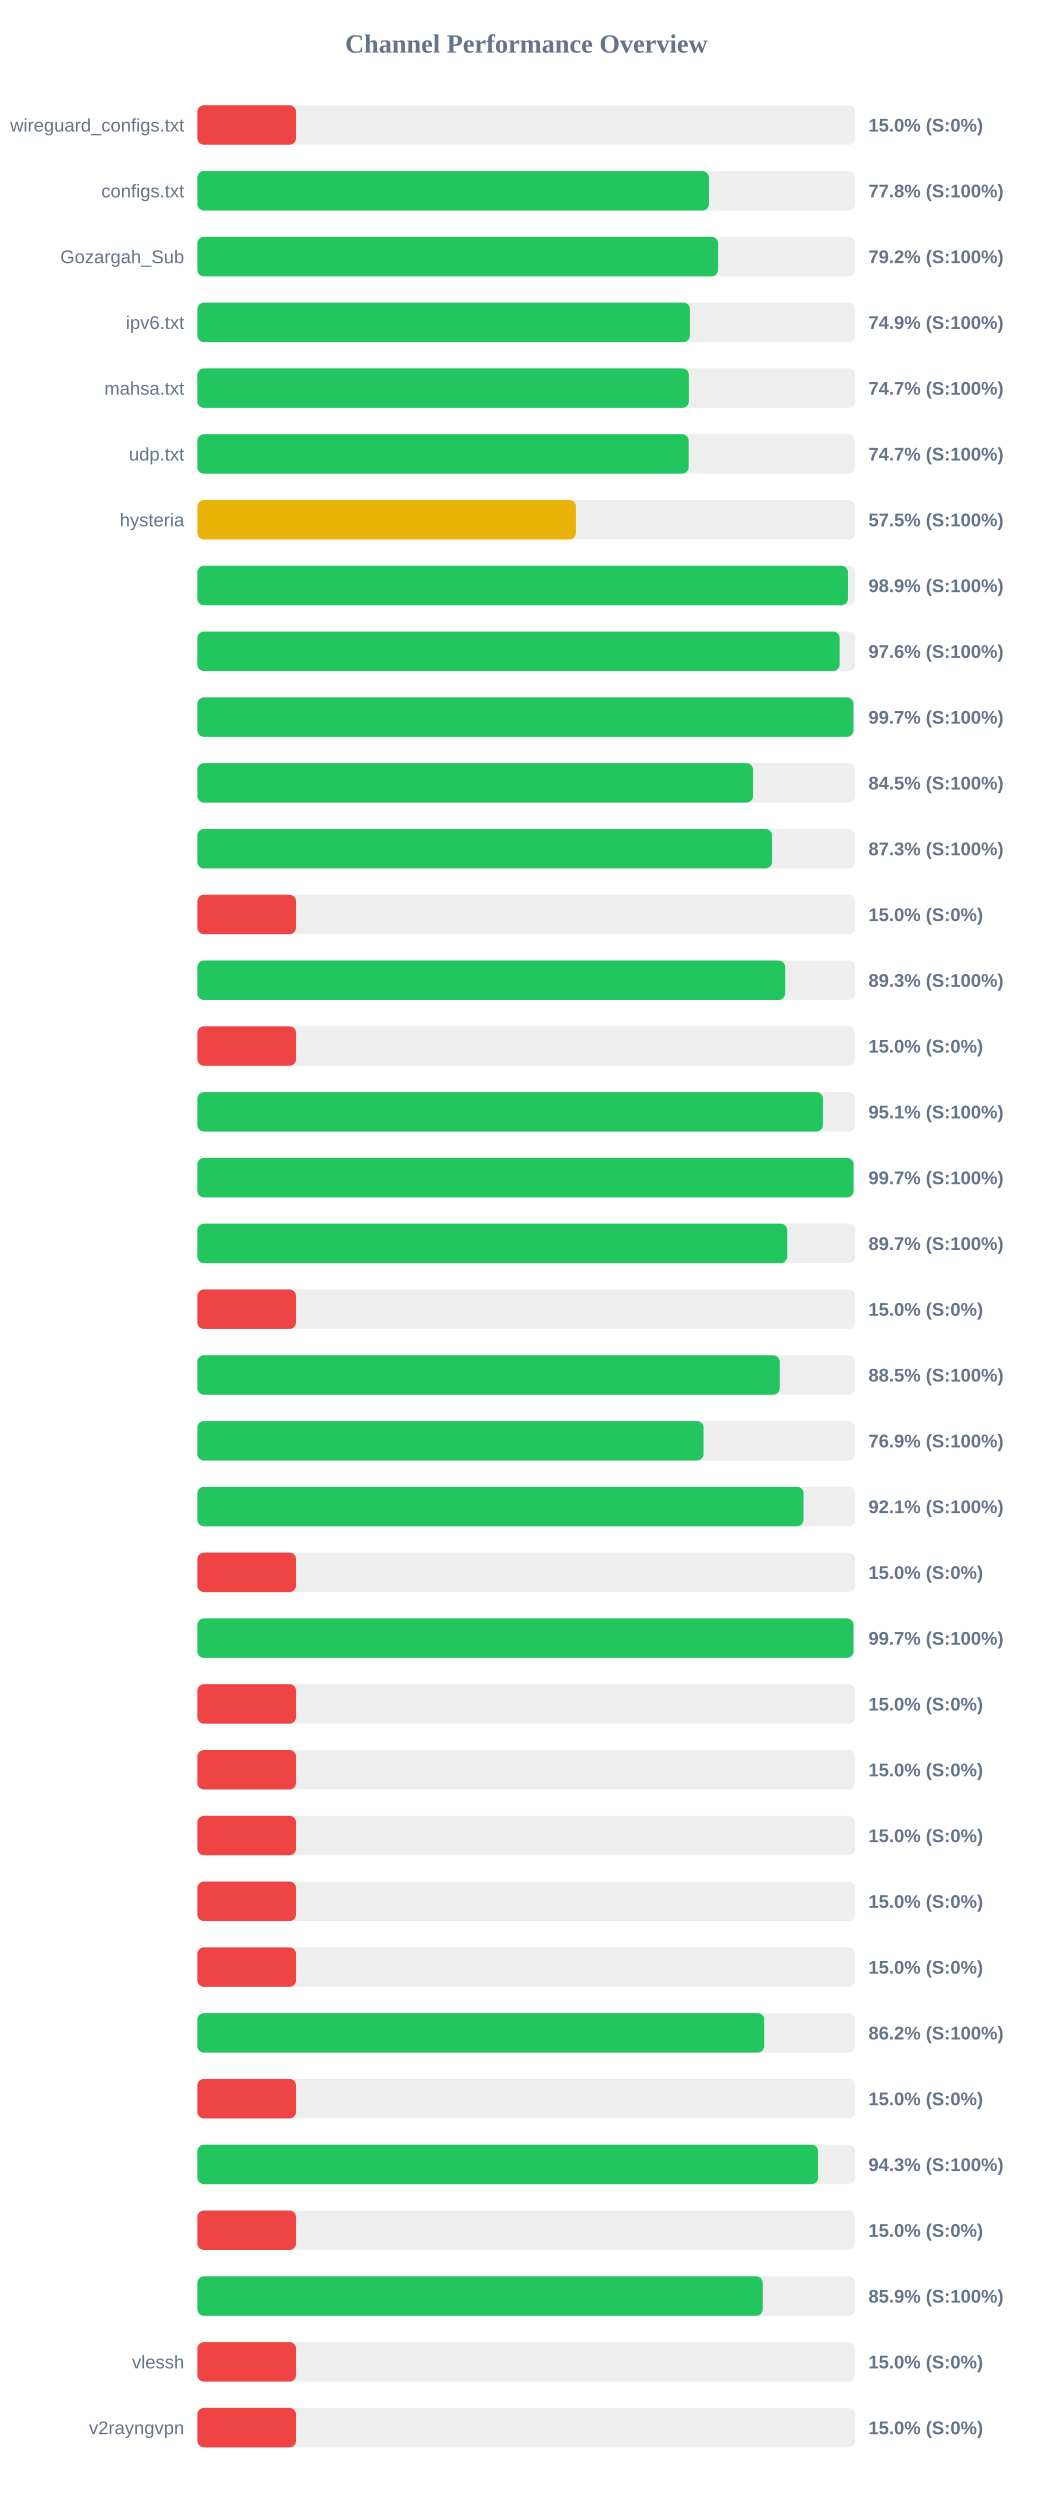
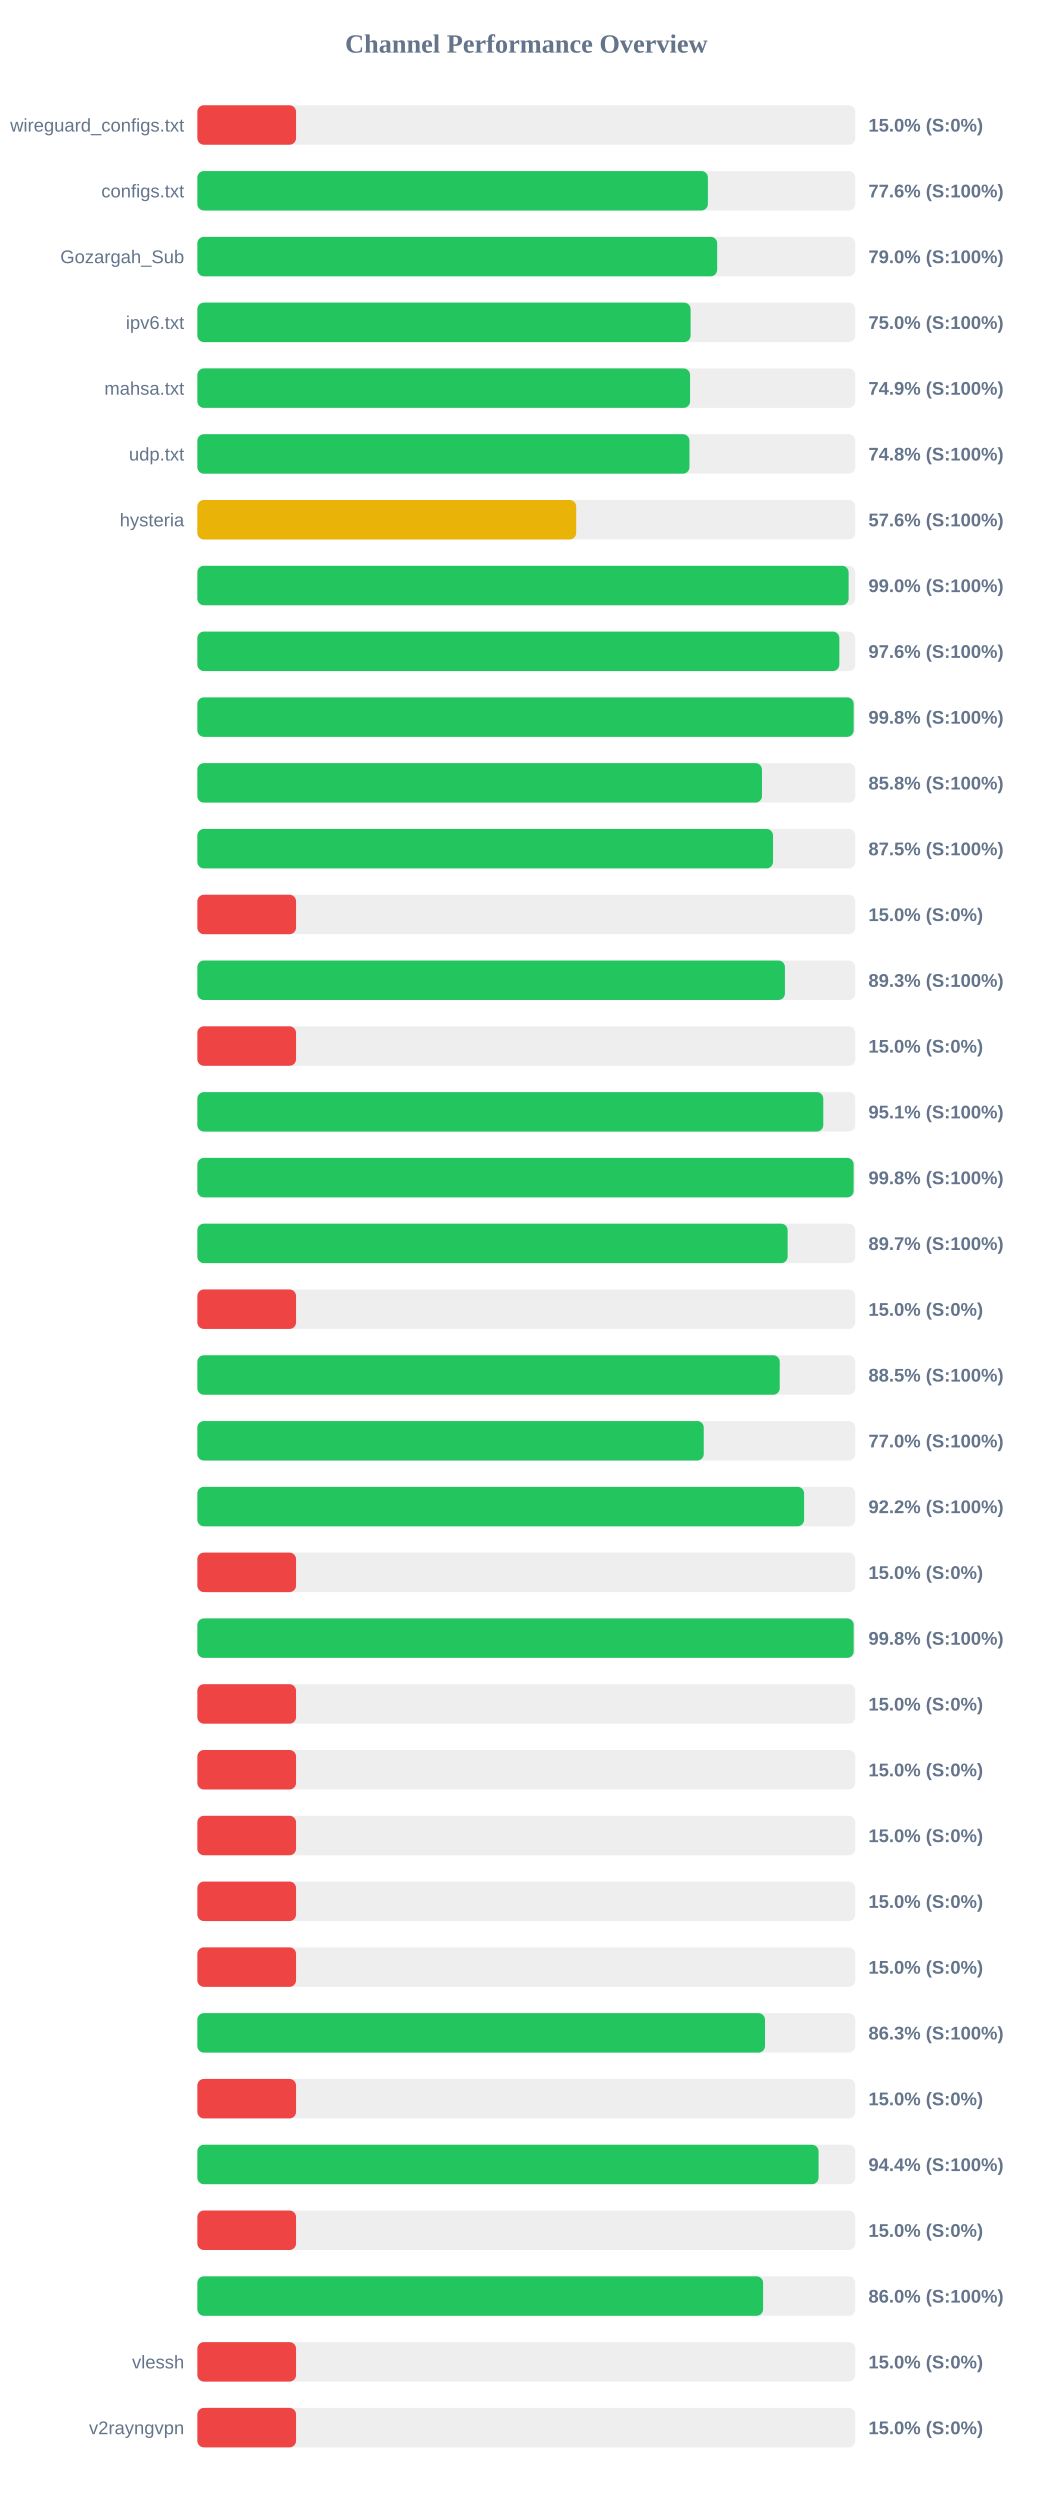
<svg xmlns="http://www.w3.org/2000/svg" width="800" height="1900" version="1.1">
  <style>
        .row { font: 14px Arial; fill: #64748b; }
        .score { font: bold 14px Arial; fill: #64748b; }
    </style>
  <text x="400" y="40" text-anchor="middle" font-size="20px" font-weight="bold" fill="#64748b">Channel Performance Overview</text>
  <rect x="150" y="80" width="500" height="30" fill="#eee" rx="5" />
  <rect x="150" y="80" width="75.0" height="30" fill="#ef4444" rx="5" />
  <text x="140" y="100" text-anchor="end" class="row">wireguard_configs.txt</text>
  <text x="660" y="100" text-anchor="start" class="score">15.0% (S:0%)</text>
  <rect x="150" y="130" width="500" height="30" fill="#eee" rx="5" />
-   <rect x="150" y="130" width="388.8" height="30" fill="#22c55e" rx="5" />
+   <rect x="150" y="130" width="388.0" height="30" fill="#22c55e" rx="5" />
  <text x="140" y="150" text-anchor="end" class="row">configs.txt</text>
-   <text x="660" y="150" text-anchor="start" class="score">77.8% (S:100%)</text>
+   <text x="660" y="150" text-anchor="start" class="score">77.6% (S:100%)</text>
  <rect x="150" y="180" width="500" height="30" fill="#eee" rx="5" />
-   <rect x="150" y="180" width="395.75" height="30" fill="#22c55e" rx="5" />
+   <rect x="150" y="180" width="395.05" height="30" fill="#22c55e" rx="5" />
  <text x="140" y="200" text-anchor="end" class="row">Gozargah_Sub</text>
-   <text x="660" y="200" text-anchor="start" class="score">79.2% (S:100%)</text>
+   <text x="660" y="200" text-anchor="start" class="score">79.0% (S:100%)</text>
  <rect x="150" y="230" width="500" height="30" fill="#eee" rx="5" />
-   <rect x="150" y="230" width="374.35" height="30" fill="#22c55e" rx="5" />
+   <rect x="150" y="230" width="374.85" height="30" fill="#22c55e" rx="5" />
  <text x="140" y="250" text-anchor="end" class="row">ipv6.txt</text>
-   <text x="660" y="250" text-anchor="start" class="score">74.9% (S:100%)</text>
+   <text x="660" y="250" text-anchor="start" class="score">75.0% (S:100%)</text>
  <rect x="150" y="280" width="500" height="30" fill="#eee" rx="5" />
-   <rect x="150" y="280" width="373.55" height="30" fill="#22c55e" rx="5" />
+   <rect x="150" y="280" width="374.45" height="30" fill="#22c55e" rx="5" />
  <text x="140" y="300" text-anchor="end" class="row">mahsa.txt</text>
-   <text x="660" y="300" text-anchor="start" class="score">74.7% (S:100%)</text>
+   <text x="660" y="300" text-anchor="start" class="score">74.9% (S:100%)</text>
  <rect x="150" y="330" width="500" height="30" fill="#eee" rx="5" />
-   <rect x="150" y="330" width="373.4" height="30" fill="#22c55e" rx="5" />
+   <rect x="150" y="330" width="374.0" height="30" fill="#22c55e" rx="5" />
  <text x="140" y="350" text-anchor="end" class="row">udp.txt</text>
-   <text x="660" y="350" text-anchor="start" class="score">74.7% (S:100%)</text>
+   <text x="660" y="350" text-anchor="start" class="score">74.8% (S:100%)</text>
  <rect x="150" y="380" width="500" height="30" fill="#eee" rx="5" />
-   <rect x="150" y="380" width="287.7" height="30" fill="#eab308" rx="5" />
+   <rect x="150" y="380" width="287.9" height="30" fill="#eab308" rx="5" />
  <text x="140" y="400" text-anchor="end" class="row">hysteria</text>
-   <text x="660" y="400" text-anchor="start" class="score">57.5% (S:100%)</text>
+   <text x="660" y="400" text-anchor="start" class="score">57.6% (S:100%)</text>
  <rect x="150" y="430" width="500" height="30" fill="#eee" rx="5" />
-   <rect x="150" y="430" width="494.45" height="30" fill="#22c55e" rx="5" />
+   <rect x="150" y="430" width="494.95" height="30" fill="#22c55e" rx="5" />
  <text x="140" y="450" text-anchor="end" class="row" />
-   <text x="660" y="450" text-anchor="start" class="score">98.9% (S:100%)</text>
+   <text x="660" y="450" text-anchor="start" class="score">99.0% (S:100%)</text>
  <rect x="150" y="480" width="500" height="30" fill="#eee" rx="5" />
-   <rect x="150" y="480" width="488.15" height="30" fill="#22c55e" rx="5" />
+   <rect x="150" y="480" width="487.9" height="30" fill="#22c55e" rx="5" />
  <text x="140" y="500" text-anchor="end" class="row" />
  <text x="660" y="500" text-anchor="start" class="score">97.6% (S:100%)</text>
  <rect x="150" y="530" width="500" height="30" fill="#eee" rx="5" />
-   <rect x="150" y="530" width="498.6" height="30" fill="#22c55e" rx="5" />
+   <rect x="150" y="530" width="498.8" height="30" fill="#22c55e" rx="5" />
  <text x="140" y="550" text-anchor="end" class="row" />
-   <text x="660" y="550" text-anchor="start" class="score">99.7% (S:100%)</text>
+   <text x="660" y="550" text-anchor="start" class="score">99.8% (S:100%)</text>
  <rect x="150" y="580" width="500" height="30" fill="#eee" rx="5" />
-   <rect x="150" y="580" width="422.3" height="30" fill="#22c55e" rx="5" />
+   <rect x="150" y="580" width="429.1" height="30" fill="#22c55e" rx="5" />
  <text x="140" y="600" text-anchor="end" class="row" />
-   <text x="660" y="600" text-anchor="start" class="score">84.5% (S:100%)</text>
+   <text x="660" y="600" text-anchor="start" class="score">85.8% (S:100%)</text>
  <rect x="150" y="630" width="500" height="30" fill="#eee" rx="5" />
-   <rect x="150" y="630" width="436.75" height="30" fill="#22c55e" rx="5" />
+   <rect x="150" y="630" width="437.5" height="30" fill="#22c55e" rx="5" />
  <text x="140" y="650" text-anchor="end" class="row" />
-   <text x="660" y="650" text-anchor="start" class="score">87.3% (S:100%)</text>
+   <text x="660" y="650" text-anchor="start" class="score">87.5% (S:100%)</text>
  <rect x="150" y="680" width="500" height="30" fill="#eee" rx="5" />
  <rect x="150" y="680" width="75.0" height="30" fill="#ef4444" rx="5" />
  <text x="140" y="700" text-anchor="end" class="row" />
  <text x="660" y="700" text-anchor="start" class="score">15.0% (S:0%)</text>
  <rect x="150" y="730" width="500" height="30" fill="#eee" rx="5" />
-   <rect x="150" y="730" width="446.75" height="30" fill="#22c55e" rx="5" />
+   <rect x="150" y="730" width="446.55" height="30" fill="#22c55e" rx="5" />
  <text x="140" y="750" text-anchor="end" class="row" />
  <text x="660" y="750" text-anchor="start" class="score">89.3% (S:100%)</text>
  <rect x="150" y="780" width="500" height="30" fill="#eee" rx="5" />
  <rect x="150" y="780" width="75.0" height="30" fill="#ef4444" rx="5" />
  <text x="140" y="800" text-anchor="end" class="row" />
  <text x="660" y="800" text-anchor="start" class="score">15.0% (S:0%)</text>
  <rect x="150" y="830" width="500" height="30" fill="#eee" rx="5" />
-   <rect x="150" y="830" width="475.4" height="30" fill="#22c55e" rx="5" />
+   <rect x="150" y="830" width="475.7" height="30" fill="#22c55e" rx="5" />
  <text x="140" y="850" text-anchor="end" class="row" />
  <text x="660" y="850" text-anchor="start" class="score">95.1% (S:100%)</text>
  <rect x="150" y="880" width="500" height="30" fill="#eee" rx="5" />
-   <rect x="150" y="880" width="498.7" height="30" fill="#22c55e" rx="5" />
+   <rect x="150" y="880" width="498.75" height="30" fill="#22c55e" rx="5" />
  <text x="140" y="900" text-anchor="end" class="row" />
-   <text x="660" y="900" text-anchor="start" class="score">99.7% (S:100%)</text>
+   <text x="660" y="900" text-anchor="start" class="score">99.8% (S:100%)</text>
  <rect x="150" y="930" width="500" height="30" fill="#eee" rx="5" />
-   <rect x="150" y="930" width="448.3" height="30" fill="#22c55e" rx="5" />
+   <rect x="150" y="930" width="448.6" height="30" fill="#22c55e" rx="5" />
  <text x="140" y="950" text-anchor="end" class="row" />
  <text x="660" y="950" text-anchor="start" class="score">89.7% (S:100%)</text>
  <rect x="150" y="980" width="500" height="30" fill="#eee" rx="5" />
  <rect x="150" y="980" width="75.0" height="30" fill="#ef4444" rx="5" />
  <text x="140" y="1000" text-anchor="end" class="row" />
  <text x="660" y="1000" text-anchor="start" class="score">15.0% (S:0%)</text>
  <rect x="150" y="1030" width="500" height="30" fill="#eee" rx="5" />
  <rect x="150" y="1030" width="442.6" height="30" fill="#22c55e" rx="5" />
  <text x="140" y="1050" text-anchor="end" class="row" />
  <text x="660" y="1050" text-anchor="start" class="score">88.5% (S:100%)</text>
  <rect x="150" y="1080" width="500" height="30" fill="#eee" rx="5" />
-   <rect x="150" y="1080" width="384.7" height="30" fill="#22c55e" rx="5" />
+   <rect x="150" y="1080" width="384.85" height="30" fill="#22c55e" rx="5" />
  <text x="140" y="1100" text-anchor="end" class="row" />
-   <text x="660" y="1100" text-anchor="start" class="score">76.9% (S:100%)</text>
+   <text x="660" y="1100" text-anchor="start" class="score">77.0% (S:100%)</text>
  <rect x="150" y="1130" width="500" height="30" fill="#eee" rx="5" />
-   <rect x="150" y="1130" width="460.7" height="30" fill="#22c55e" rx="5" />
+   <rect x="150" y="1130" width="461.1" height="30" fill="#22c55e" rx="5" />
  <text x="140" y="1150" text-anchor="end" class="row" />
-   <text x="660" y="1150" text-anchor="start" class="score">92.1% (S:100%)</text>
+   <text x="660" y="1150" text-anchor="start" class="score">92.2% (S:100%)</text>
  <rect x="150" y="1180" width="500" height="30" fill="#eee" rx="5" />
  <rect x="150" y="1180" width="75.0" height="30" fill="#ef4444" rx="5" />
  <text x="140" y="1200" text-anchor="end" class="row" />
  <text x="660" y="1200" text-anchor="start" class="score">15.0% (S:0%)</text>
  <rect x="150" y="1230" width="500" height="30" fill="#eee" rx="5" />
-   <rect x="150" y="1230" width="498.65" height="30" fill="#22c55e" rx="5" />
+   <rect x="150" y="1230" width="498.8" height="30" fill="#22c55e" rx="5" />
  <text x="140" y="1250" text-anchor="end" class="row" />
-   <text x="660" y="1250" text-anchor="start" class="score">99.7% (S:100%)</text>
+   <text x="660" y="1250" text-anchor="start" class="score">99.8% (S:100%)</text>
  <rect x="150" y="1280" width="500" height="30" fill="#eee" rx="5" />
  <rect x="150" y="1280" width="75.0" height="30" fill="#ef4444" rx="5" />
  <text x="140" y="1300" text-anchor="end" class="row" />
  <text x="660" y="1300" text-anchor="start" class="score">15.0% (S:0%)</text>
  <rect x="150" y="1330" width="500" height="30" fill="#eee" rx="5" />
  <rect x="150" y="1330" width="75.0" height="30" fill="#ef4444" rx="5" />
  <text x="140" y="1350" text-anchor="end" class="row" />
  <text x="660" y="1350" text-anchor="start" class="score">15.0% (S:0%)</text>
  <rect x="150" y="1380" width="500" height="30" fill="#eee" rx="5" />
  <rect x="150" y="1380" width="75.0" height="30" fill="#ef4444" rx="5" />
  <text x="140" y="1400" text-anchor="end" class="row" />
  <text x="660" y="1400" text-anchor="start" class="score">15.0% (S:0%)</text>
  <rect x="150" y="1430" width="500" height="30" fill="#eee" rx="5" />
  <rect x="150" y="1430" width="75.0" height="30" fill="#ef4444" rx="5" />
  <text x="140" y="1450" text-anchor="end" class="row" />
  <text x="660" y="1450" text-anchor="start" class="score">15.0% (S:0%)</text>
  <rect x="150" y="1480" width="500" height="30" fill="#eee" rx="5" />
  <rect x="150" y="1480" width="75.0" height="30" fill="#ef4444" rx="5" />
  <text x="140" y="1500" text-anchor="end" class="row" />
  <text x="660" y="1500" text-anchor="start" class="score">15.0% (S:0%)</text>
  <rect x="150" y="1530" width="500" height="30" fill="#eee" rx="5" />
-   <rect x="150" y="1530" width="430.8" height="30" fill="#22c55e" rx="5" />
+   <rect x="150" y="1530" width="431.4" height="30" fill="#22c55e" rx="5" />
  <text x="140" y="1550" text-anchor="end" class="row" />
-   <text x="660" y="1550" text-anchor="start" class="score">86.2% (S:100%)</text>
+   <text x="660" y="1550" text-anchor="start" class="score">86.3% (S:100%)</text>
  <rect x="150" y="1580" width="500" height="30" fill="#eee" rx="5" />
  <rect x="150" y="1580" width="75.0" height="30" fill="#ef4444" rx="5" />
  <text x="140" y="1600" text-anchor="end" class="row" />
  <text x="660" y="1600" text-anchor="start" class="score">15.0% (S:0%)</text>
  <rect x="150" y="1630" width="500" height="30" fill="#eee" rx="5" />
-   <rect x="150" y="1630" width="471.75" height="30" fill="#22c55e" rx="5" />
+   <rect x="150" y="1630" width="472.1" height="30" fill="#22c55e" rx="5" />
  <text x="140" y="1650" text-anchor="end" class="row" />
-   <text x="660" y="1650" text-anchor="start" class="score">94.3% (S:100%)</text>
+   <text x="660" y="1650" text-anchor="start" class="score">94.4% (S:100%)</text>
  <rect x="150" y="1680" width="500" height="30" fill="#eee" rx="5" />
  <rect x="150" y="1680" width="75.0" height="30" fill="#ef4444" rx="5" />
  <text x="140" y="1700" text-anchor="end" class="row" />
  <text x="660" y="1700" text-anchor="start" class="score">15.0% (S:0%)</text>
  <rect x="150" y="1730" width="500" height="30" fill="#eee" rx="5" />
-   <rect x="150" y="1730" width="429.7" height="30" fill="#22c55e" rx="5" />
+   <rect x="150" y="1730" width="429.95" height="30" fill="#22c55e" rx="5" />
  <text x="140" y="1750" text-anchor="end" class="row" />
-   <text x="660" y="1750" text-anchor="start" class="score">85.9% (S:100%)</text>
+   <text x="660" y="1750" text-anchor="start" class="score">86.0% (S:100%)</text>
  <rect x="150" y="1780" width="500" height="30" fill="#eee" rx="5" />
  <rect x="150" y="1780" width="75.0" height="30" fill="#ef4444" rx="5" />
  <text x="140" y="1800" text-anchor="end" class="row">vlessh</text>
  <text x="660" y="1800" text-anchor="start" class="score">15.0% (S:0%)</text>
  <rect x="150" y="1830" width="500" height="30" fill="#eee" rx="5" />
  <rect x="150" y="1830" width="75.0" height="30" fill="#ef4444" rx="5" />
  <text x="140" y="1850" text-anchor="end" class="row">v2rayngvpn</text>
  <text x="660" y="1850" text-anchor="start" class="score">15.0% (S:0%)</text>
</svg>
